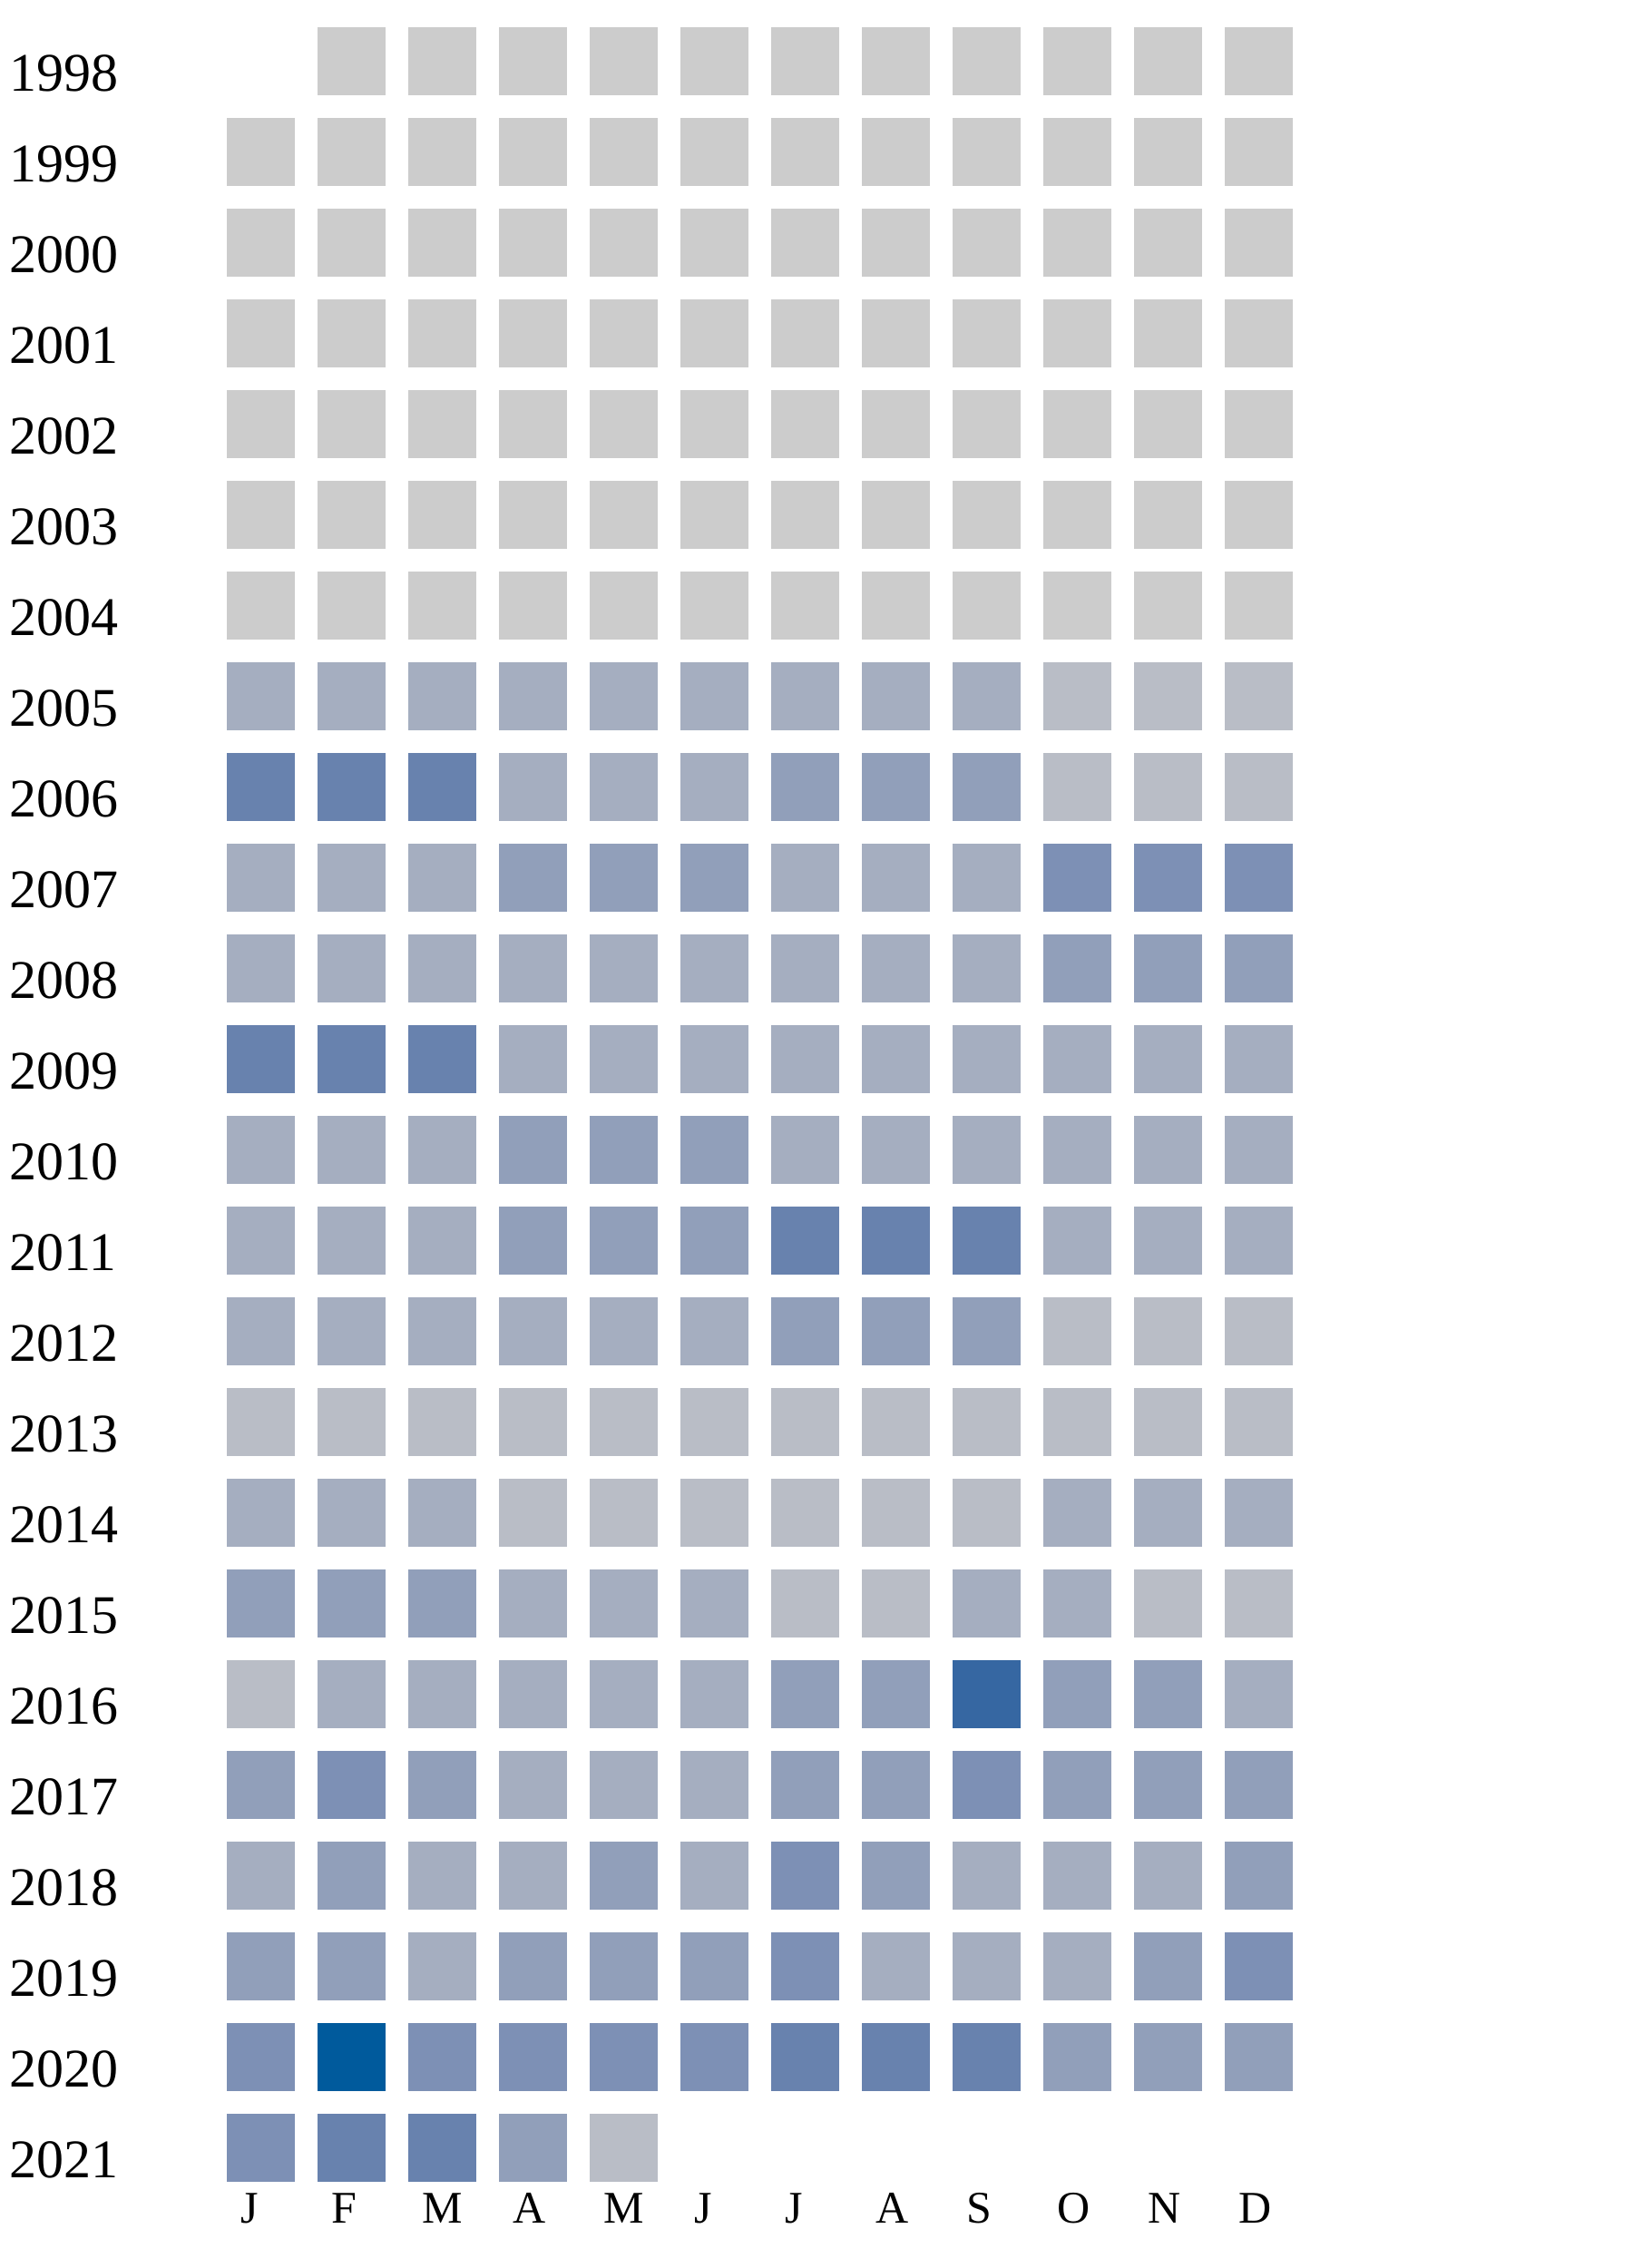
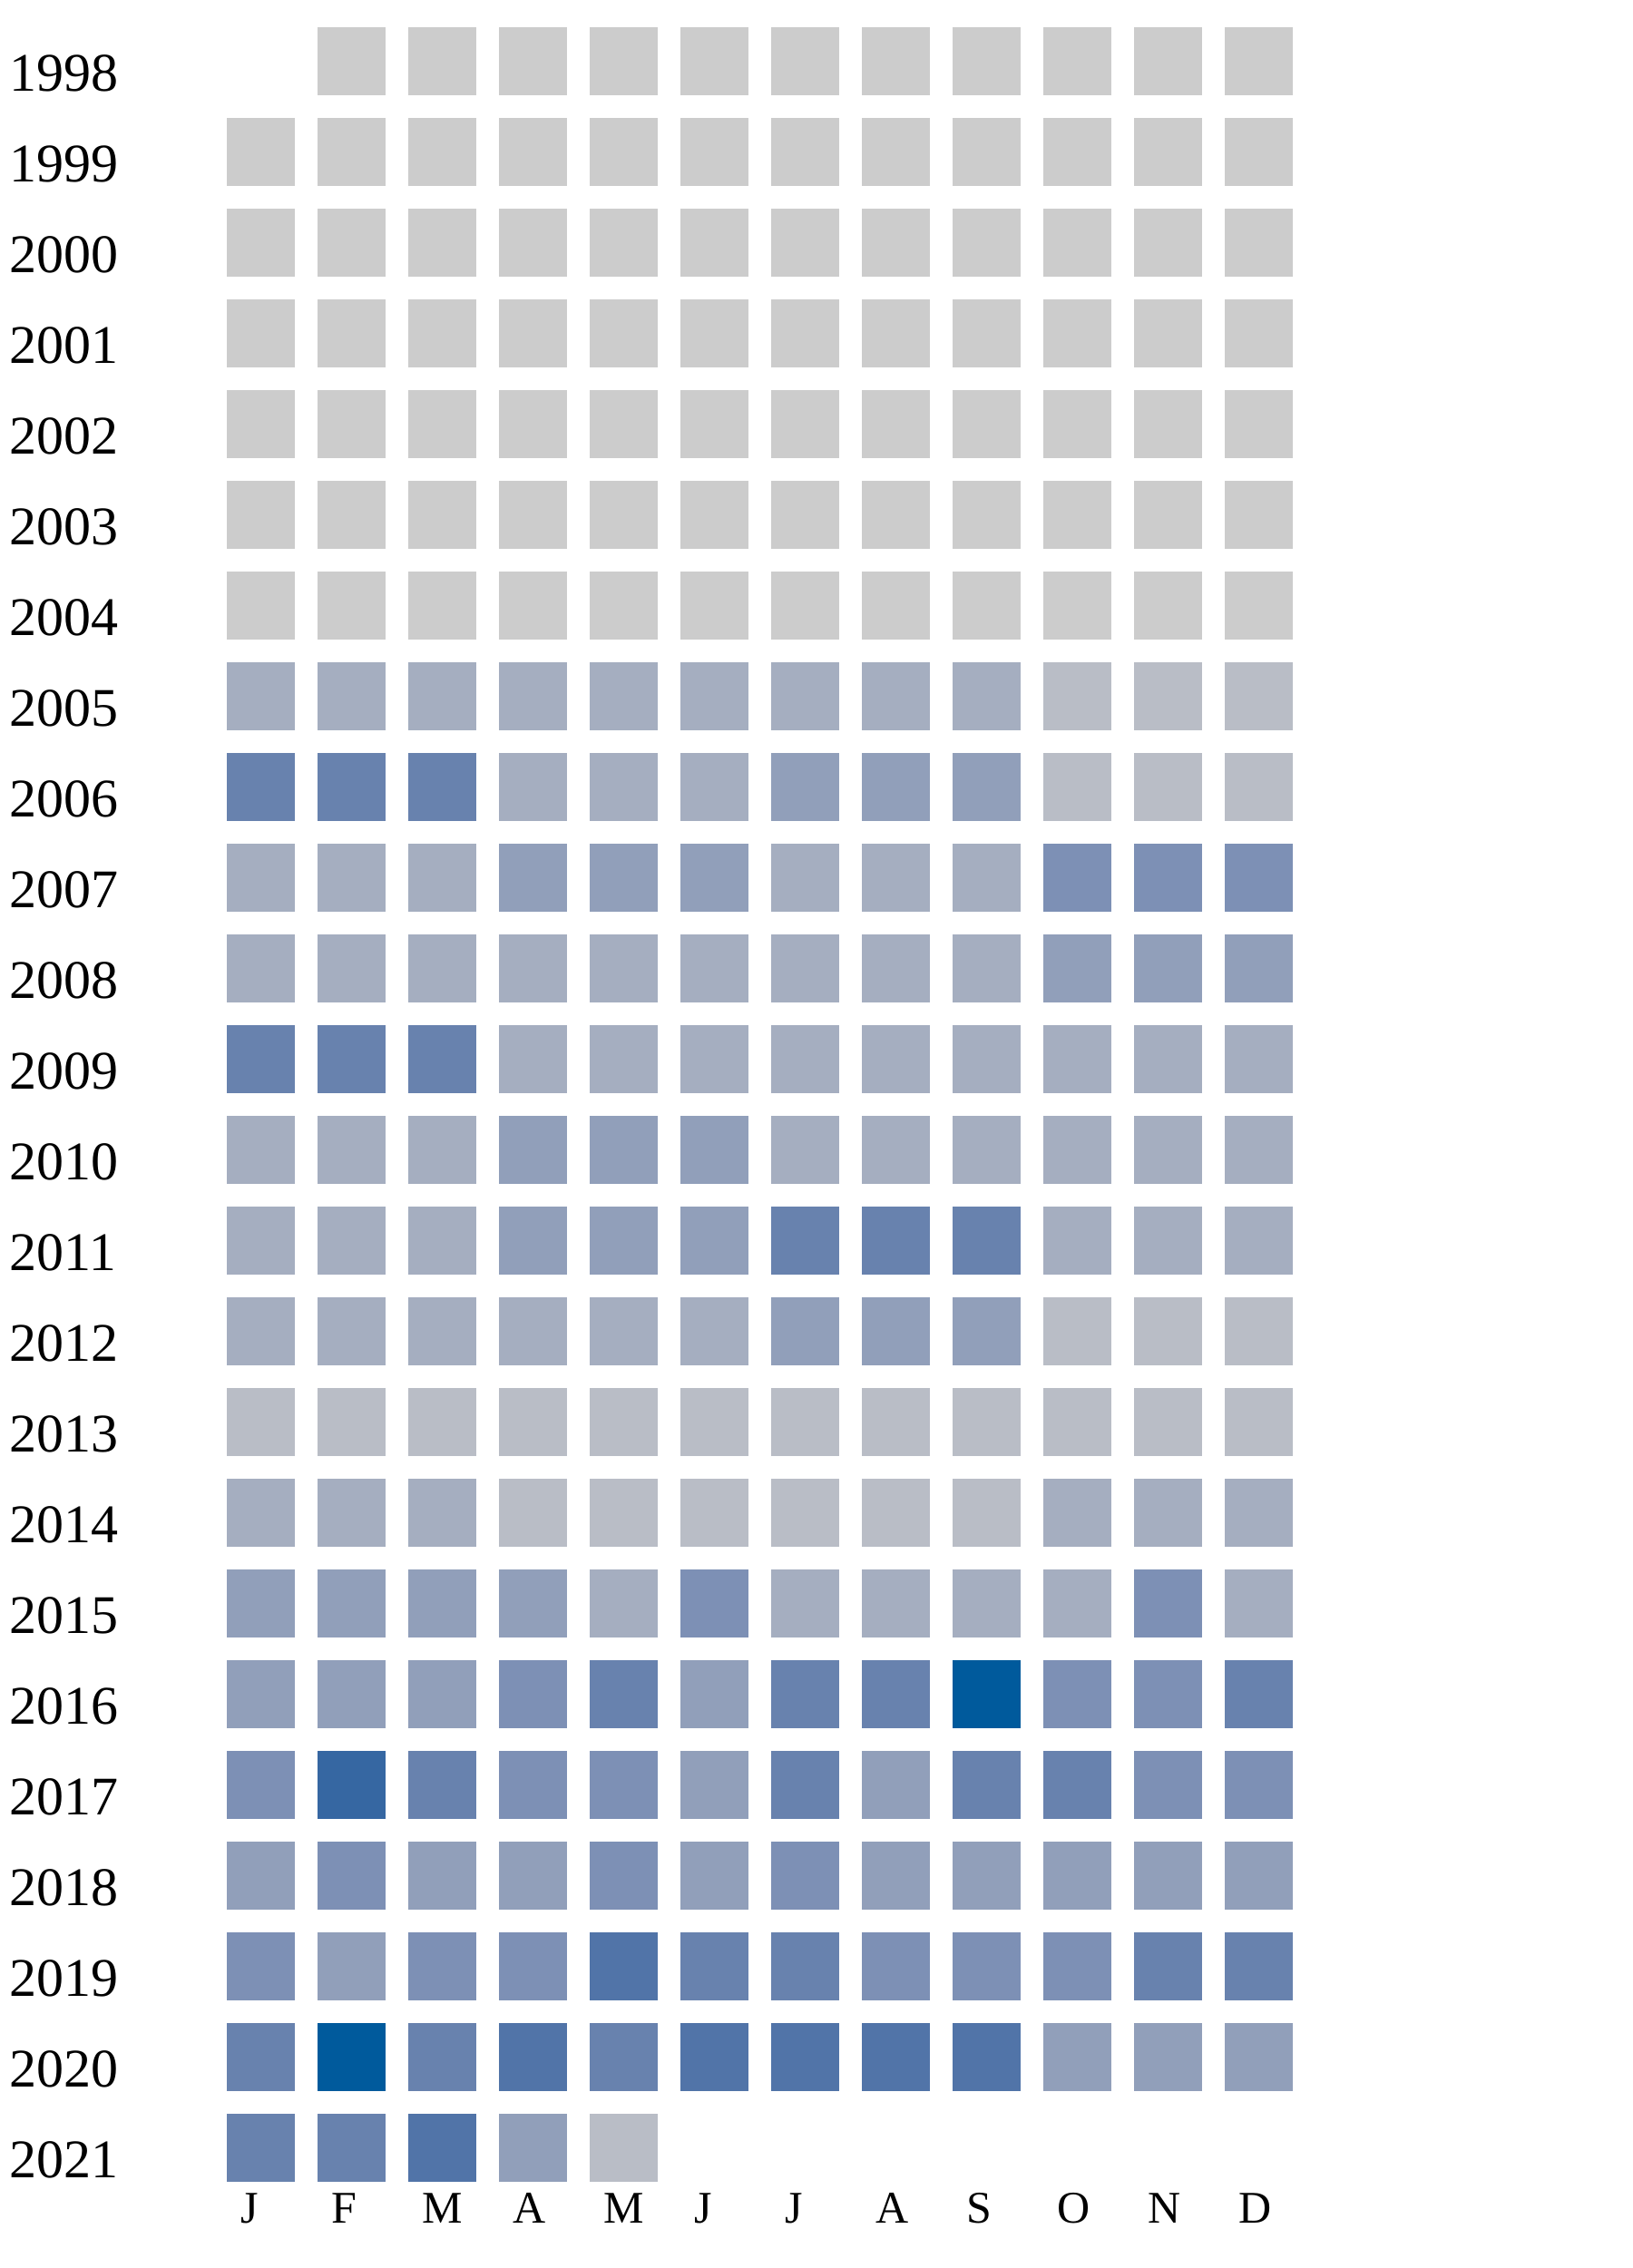
<svg xmlns="http://www.w3.org/2000/svg" width="360" height="500">
  <g transform="translate(0 0)">
    <text x="2" y="20">1998</text>
    <rect x="70" y="6" width="15" height="15" fill="#cccccc" />
    <rect x="90" y="6" width="15" height="15" fill="#cccccc" />
    <rect x="110" y="6" width="15" height="15" fill="#cccccc" />
    <rect x="130" y="6" width="15" height="15" fill="#cccccc" />
    <rect x="150" y="6" width="15" height="15" fill="#cccccc" />
    <rect x="170" y="6" width="15" height="15" fill="#cccccc" />
    <rect x="190" y="6" width="15" height="15" fill="#cccccc" />
    <rect x="210" y="6" width="15" height="15" fill="#cccccc" />
    <rect x="230" y="6" width="15" height="15" fill="#cccccc" />
    <rect x="250" y="6" width="15" height="15" fill="#cccccc" />
    <rect x="270" y="6" width="15" height="15" fill="#cccccc" />
  </g>
  <g transform="translate(0 20)">
    <text x="2" y="20">1999</text>
    <rect x="50" y="6" width="15" height="15" fill="#cccccc" />
    <rect x="70" y="6" width="15" height="15" fill="#cccccc" />
    <rect x="90" y="6" width="15" height="15" fill="#cccccc" />
    <rect x="110" y="6" width="15" height="15" fill="#cccccc" />
    <rect x="130" y="6" width="15" height="15" fill="#cccccc" />
    <rect x="150" y="6" width="15" height="15" fill="#cccccc" />
    <rect x="170" y="6" width="15" height="15" fill="#cccccc" />
    <rect x="190" y="6" width="15" height="15" fill="#cccccc" />
    <rect x="210" y="6" width="15" height="15" fill="#cccccc" />
    <rect x="230" y="6" width="15" height="15" fill="#cccccc" />
    <rect x="250" y="6" width="15" height="15" fill="#cccccc" />
    <rect x="270" y="6" width="15" height="15" fill="#cccccc" />
  </g>
  <g transform="translate(0 40)">
    <text x="2" y="20">2000</text>
    <rect x="50" y="6" width="15" height="15" fill="#cccccc" />
    <rect x="70" y="6" width="15" height="15" fill="#cccccc" />
    <rect x="90" y="6" width="15" height="15" fill="#cccccc" />
    <rect x="110" y="6" width="15" height="15" fill="#cccccc" />
    <rect x="130" y="6" width="15" height="15" fill="#cccccc" />
    <rect x="150" y="6" width="15" height="15" fill="#cccccc" />
    <rect x="170" y="6" width="15" height="15" fill="#cccccc" />
    <rect x="190" y="6" width="15" height="15" fill="#cccccc" />
    <rect x="210" y="6" width="15" height="15" fill="#cccccc" />
    <rect x="230" y="6" width="15" height="15" fill="#cccccc" />
    <rect x="250" y="6" width="15" height="15" fill="#cccccc" />
    <rect x="270" y="6" width="15" height="15" fill="#cccccc" />
  </g>
  <g transform="translate(0 60)">
    <text x="2" y="20">2001</text>
    <rect x="50" y="6" width="15" height="15" fill="#cccccc" />
    <rect x="70" y="6" width="15" height="15" fill="#cccccc" />
    <rect x="90" y="6" width="15" height="15" fill="#cccccc" />
    <rect x="110" y="6" width="15" height="15" fill="#cccccc" />
    <rect x="130" y="6" width="15" height="15" fill="#cccccc" />
    <rect x="150" y="6" width="15" height="15" fill="#cccccc" />
    <rect x="170" y="6" width="15" height="15" fill="#cccccc" />
    <rect x="190" y="6" width="15" height="15" fill="#cccccc" />
    <rect x="210" y="6" width="15" height="15" fill="#cccccc" />
    <rect x="230" y="6" width="15" height="15" fill="#cccccc" />
    <rect x="250" y="6" width="15" height="15" fill="#cccccc" />
    <rect x="270" y="6" width="15" height="15" fill="#cccccc" />
  </g>
  <g transform="translate(0 80)">
    <text x="2" y="20">2002</text>
    <rect x="50" y="6" width="15" height="15" fill="#cccccc" />
    <rect x="70" y="6" width="15" height="15" fill="#cccccc" />
    <rect x="90" y="6" width="15" height="15" fill="#cccccc" />
    <rect x="110" y="6" width="15" height="15" fill="#cccccc" />
    <rect x="130" y="6" width="15" height="15" fill="#cccccc" />
    <rect x="150" y="6" width="15" height="15" fill="#cccccc" />
    <rect x="170" y="6" width="15" height="15" fill="#cccccc" />
    <rect x="190" y="6" width="15" height="15" fill="#cccccc" />
    <rect x="210" y="6" width="15" height="15" fill="#cccccc" />
    <rect x="230" y="6" width="15" height="15" fill="#cccccc" />
    <rect x="250" y="6" width="15" height="15" fill="#cccccc" />
    <rect x="270" y="6" width="15" height="15" fill="#cccccc" />
  </g>
  <g transform="translate(0 100)">
    <text x="2" y="20">2003</text>
    <rect x="50" y="6" width="15" height="15" fill="#cccccc" />
    <rect x="70" y="6" width="15" height="15" fill="#cccccc" />
    <rect x="90" y="6" width="15" height="15" fill="#cccccc" />
    <rect x="110" y="6" width="15" height="15" fill="#cccccc" />
    <rect x="130" y="6" width="15" height="15" fill="#cccccc" />
    <rect x="150" y="6" width="15" height="15" fill="#cccccc" />
    <rect x="170" y="6" width="15" height="15" fill="#cccccc" />
    <rect x="190" y="6" width="15" height="15" fill="#cccccc" />
    <rect x="210" y="6" width="15" height="15" fill="#cccccc" />
    <rect x="230" y="6" width="15" height="15" fill="#cccccc" />
    <rect x="250" y="6" width="15" height="15" fill="#cccccc" />
    <rect x="270" y="6" width="15" height="15" fill="#cccccc" />
  </g>
  <g transform="translate(0 120)">
    <text x="2" y="20">2004</text>
    <rect x="50" y="6" width="15" height="15" fill="#cccccc" />
    <rect x="70" y="6" width="15" height="15" fill="#cccccc" />
    <rect x="90" y="6" width="15" height="15" fill="#cccccc" />
    <rect x="110" y="6" width="15" height="15" fill="#cccccc" />
    <rect x="130" y="6" width="15" height="15" fill="#cccccc" />
    <rect x="150" y="6" width="15" height="15" fill="#cccccc" />
    <rect x="170" y="6" width="15" height="15" fill="#cccccc" />
    <rect x="190" y="6" width="15" height="15" fill="#cccccc" />
    <rect x="210" y="6" width="15" height="15" fill="#cccccc" />
    <rect x="230" y="6" width="15" height="15" fill="#cccccc" />
    <rect x="250" y="6" width="15" height="15" fill="#cccccc" />
    <rect x="270" y="6" width="15" height="15" fill="#cccccc" />
  </g>
  <g transform="translate(0 140)">
    <text x="2" y="20">2005</text>
    <rect x="50" y="6" width="15" height="15" fill="#a5aec0" />
    <rect x="70" y="6" width="15" height="15" fill="#a5aec0" />
    <rect x="90" y="6" width="15" height="15" fill="#a5aec0" />
    <rect x="110" y="6" width="15" height="15" fill="#a5aec0" />
    <rect x="130" y="6" width="15" height="15" fill="#a5aec0" />
    <rect x="150" y="6" width="15" height="15" fill="#a5aec0" />
    <rect x="170" y="6" width="15" height="15" fill="#a5aec0" />
    <rect x="190" y="6" width="15" height="15" fill="#a5aec0" />
    <rect x="210" y="6" width="15" height="15" fill="#a5aec0" />
    <rect x="230" y="6" width="15" height="15" fill="#b9bdc6" />
    <rect x="250" y="6" width="15" height="15" fill="#b9bdc6" />
    <rect x="270" y="6" width="15" height="15" fill="#b9bdc6" />
  </g>
  <g transform="translate(0 160)">
    <text x="2" y="20">2006</text>
    <rect x="50" y="6" width="15" height="15" fill="#6882ae" />
    <rect x="70" y="6" width="15" height="15" fill="#6882ae" />
    <rect x="90" y="6" width="15" height="15" fill="#6882ae" />
    <rect x="110" y="6" width="15" height="15" fill="#a5aec0" />
    <rect x="130" y="6" width="15" height="15" fill="#a5aec0" />
    <rect x="150" y="6" width="15" height="15" fill="#a5aec0" />
    <rect x="170" y="6" width="15" height="15" fill="#919fba" />
    <rect x="190" y="6" width="15" height="15" fill="#919fba" />
    <rect x="210" y="6" width="15" height="15" fill="#919fba" />
    <rect x="230" y="6" width="15" height="15" fill="#b9bdc6" />
    <rect x="250" y="6" width="15" height="15" fill="#b9bdc6" />
    <rect x="270" y="6" width="15" height="15" fill="#b9bdc6" />
  </g>
  <g transform="translate(0 180)">
    <text x="2" y="20">2007</text>
    <rect x="50" y="6" width="15" height="15" fill="#a5aec0" />
    <rect x="70" y="6" width="15" height="15" fill="#a5aec0" />
    <rect x="90" y="6" width="15" height="15" fill="#a5aec0" />
    <rect x="110" y="6" width="15" height="15" fill="#919fba" />
    <rect x="130" y="6" width="15" height="15" fill="#919fba" />
    <rect x="150" y="6" width="15" height="15" fill="#919fba" />
    <rect x="170" y="6" width="15" height="15" fill="#a5aec0" />
    <rect x="190" y="6" width="15" height="15" fill="#a5aec0" />
    <rect x="210" y="6" width="15" height="15" fill="#a5aec0" />
    <rect x="230" y="6" width="15" height="15" fill="#7d90b5" />
    <rect x="250" y="6" width="15" height="15" fill="#7d90b5" />
    <rect x="270" y="6" width="15" height="15" fill="#7d90b5" />
  </g>
  <g transform="translate(0 200)">
    <text x="2" y="20">2008</text>
    <rect x="50" y="6" width="15" height="15" fill="#a5aec0" />
    <rect x="70" y="6" width="15" height="15" fill="#a5aec0" />
    <rect x="90" y="6" width="15" height="15" fill="#a5aec0" />
    <rect x="110" y="6" width="15" height="15" fill="#a5aec0" />
    <rect x="130" y="6" width="15" height="15" fill="#a5aec0" />
    <rect x="150" y="6" width="15" height="15" fill="#a5aec0" />
    <rect x="170" y="6" width="15" height="15" fill="#a5aec0" />
    <rect x="190" y="6" width="15" height="15" fill="#a5aec0" />
    <rect x="210" y="6" width="15" height="15" fill="#a5aec0" />
    <rect x="230" y="6" width="15" height="15" fill="#919fba" />
    <rect x="250" y="6" width="15" height="15" fill="#919fba" />
    <rect x="270" y="6" width="15" height="15" fill="#919fba" />
  </g>
  <g transform="translate(0 220)">
    <text x="2" y="20">2009</text>
    <rect x="50" y="6" width="15" height="15" fill="#6882ae" />
    <rect x="70" y="6" width="15" height="15" fill="#6882ae" />
    <rect x="90" y="6" width="15" height="15" fill="#6882ae" />
    <rect x="110" y="6" width="15" height="15" fill="#a5aec0" />
    <rect x="130" y="6" width="15" height="15" fill="#a5aec0" />
    <rect x="150" y="6" width="15" height="15" fill="#a5aec0" />
    <rect x="170" y="6" width="15" height="15" fill="#a5aec0" />
    <rect x="190" y="6" width="15" height="15" fill="#a5aec0" />
    <rect x="210" y="6" width="15" height="15" fill="#a5aec0" />
    <rect x="230" y="6" width="15" height="15" fill="#a5aec0" />
    <rect x="250" y="6" width="15" height="15" fill="#a5aec0" />
    <rect x="270" y="6" width="15" height="15" fill="#a5aec0" />
  </g>
  <g transform="translate(0 240)">
    <text x="2" y="20">2010</text>
    <rect x="50" y="6" width="15" height="15" fill="#a5aec0" />
    <rect x="70" y="6" width="15" height="15" fill="#a5aec0" />
    <rect x="90" y="6" width="15" height="15" fill="#a5aec0" />
    <rect x="110" y="6" width="15" height="15" fill="#919fba" />
    <rect x="130" y="6" width="15" height="15" fill="#919fba" />
    <rect x="150" y="6" width="15" height="15" fill="#919fba" />
    <rect x="170" y="6" width="15" height="15" fill="#a5aec0" />
    <rect x="190" y="6" width="15" height="15" fill="#a5aec0" />
    <rect x="210" y="6" width="15" height="15" fill="#a5aec0" />
    <rect x="230" y="6" width="15" height="15" fill="#a5aec0" />
    <rect x="250" y="6" width="15" height="15" fill="#a5aec0" />
    <rect x="270" y="6" width="15" height="15" fill="#a5aec0" />
  </g>
  <g transform="translate(0 260)">
    <text x="2" y="20">2011</text>
    <rect x="50" y="6" width="15" height="15" fill="#a5aec0" />
    <rect x="70" y="6" width="15" height="15" fill="#a5aec0" />
    <rect x="90" y="6" width="15" height="15" fill="#a5aec0" />
    <rect x="110" y="6" width="15" height="15" fill="#919fba" />
    <rect x="130" y="6" width="15" height="15" fill="#919fba" />
    <rect x="150" y="6" width="15" height="15" fill="#919fba" />
    <rect x="170" y="6" width="15" height="15" fill="#6882ae" />
    <rect x="190" y="6" width="15" height="15" fill="#6882ae" />
    <rect x="210" y="6" width="15" height="15" fill="#6882ae" />
    <rect x="230" y="6" width="15" height="15" fill="#a5aec0" />
    <rect x="250" y="6" width="15" height="15" fill="#a5aec0" />
    <rect x="270" y="6" width="15" height="15" fill="#a5aec0" />
  </g>
  <g transform="translate(0 280)">
    <text x="2" y="20">2012</text>
    <rect x="50" y="6" width="15" height="15" fill="#a5aec0" />
    <rect x="70" y="6" width="15" height="15" fill="#a5aec0" />
    <rect x="90" y="6" width="15" height="15" fill="#a5aec0" />
    <rect x="110" y="6" width="15" height="15" fill="#a5aec0" />
    <rect x="130" y="6" width="15" height="15" fill="#a5aec0" />
    <rect x="150" y="6" width="15" height="15" fill="#a5aec0" />
    <rect x="170" y="6" width="15" height="15" fill="#919fba" />
    <rect x="190" y="6" width="15" height="15" fill="#919fba" />
    <rect x="210" y="6" width="15" height="15" fill="#919fba" />
    <rect x="230" y="6" width="15" height="15" fill="#b9bdc6" />
    <rect x="250" y="6" width="15" height="15" fill="#b9bdc6" />
    <rect x="270" y="6" width="15" height="15" fill="#b9bdc6" />
  </g>
  <g transform="translate(0 300)">
    <text x="2" y="20">2013</text>
    <rect x="50" y="6" width="15" height="15" fill="#b9bdc6" />
    <rect x="70" y="6" width="15" height="15" fill="#b9bdc6" />
    <rect x="90" y="6" width="15" height="15" fill="#b9bdc6" />
    <rect x="110" y="6" width="15" height="15" fill="#b9bdc6" />
    <rect x="130" y="6" width="15" height="15" fill="#b9bdc6" />
    <rect x="150" y="6" width="15" height="15" fill="#b9bdc6" />
    <rect x="170" y="6" width="15" height="15" fill="#b9bdc6" />
    <rect x="190" y="6" width="15" height="15" fill="#b9bdc6" />
    <rect x="210" y="6" width="15" height="15" fill="#b9bdc6" />
    <rect x="230" y="6" width="15" height="15" fill="#b9bdc6" />
    <rect x="250" y="6" width="15" height="15" fill="#b9bdc6" />
    <rect x="270" y="6" width="15" height="15" fill="#b9bdc6" />
  </g>
  <g transform="translate(0 320)">
    <text x="2" y="20">2014</text>
    <rect x="50" y="6" width="15" height="15" fill="#a5aec0" />
    <rect x="70" y="6" width="15" height="15" fill="#a5aec0" />
    <rect x="90" y="6" width="15" height="15" fill="#a5aec0" />
    <rect x="110" y="6" width="15" height="15" fill="#b9bdc6" />
    <rect x="130" y="6" width="15" height="15" fill="#b9bdc6" />
    <rect x="150" y="6" width="15" height="15" fill="#b9bdc6" />
    <rect x="170" y="6" width="15" height="15" fill="#b9bdc6" />
    <rect x="190" y="6" width="15" height="15" fill="#b9bdc6" />
    <rect x="210" y="6" width="15" height="15" fill="#b9bdc6" />
    <rect x="230" y="6" width="15" height="15" fill="#a5aec0" />
    <rect x="250" y="6" width="15" height="15" fill="#a5aec0" />
    <rect x="270" y="6" width="15" height="15" fill="#a5aec0" />
  </g>
  <g transform="translate(0 340)">
    <text x="2" y="20">2015</text>
    <rect x="50" y="6" width="15" height="15" fill="#919fba" />
    <rect x="70" y="6" width="15" height="15" fill="#919fba" />
    <rect x="90" y="6" width="15" height="15" fill="#919fba" />
-     <rect x="110" y="6" width="15" height="15" fill="#a5aec0" />
-     <rect x="130" y="6" width="15" height="15" fill="#a5aec0" />
-     <rect x="150" y="6" width="15" height="15" fill="#a5aec0" />
-     <rect x="170" y="6" width="15" height="15" fill="#b9bdc6" />
-     <rect x="190" y="6" width="15" height="15" fill="#b9bdc6" />
-     <rect x="210" y="6" width="15" height="15" fill="#a5aec0" />
-     <rect x="230" y="6" width="15" height="15" fill="#a5aec0" />
-     <rect x="250" y="6" width="15" height="15" fill="#b9bdc6" />
-     <rect x="270" y="6" width="15" height="15" fill="#b9bdc6" />
+     <rect x="110" y="6" width="15" height="15" fill="#919fba" />
+     <rect x="130" y="6" width="15" height="15" fill="#a5aec0" />
+     <rect x="150" y="6" width="15" height="15" fill="#7d90b5" />
+     <rect x="170" y="6" width="15" height="15" fill="#a5aec0" />
+     <rect x="190" y="6" width="15" height="15" fill="#a5aec0" />
+     <rect x="210" y="6" width="15" height="15" fill="#a5aec0" />
+     <rect x="230" y="6" width="15" height="15" fill="#a5aec0" />
+     <rect x="250" y="6" width="15" height="15" fill="#7d90b5" />
+     <rect x="270" y="6" width="15" height="15" fill="#a5aec0" />
  </g>
  <g transform="translate(0 360)">
    <text x="2" y="20">2016</text>
-     <rect x="50" y="6" width="15" height="15" fill="#b9bdc6" />
-     <rect x="70" y="6" width="15" height="15" fill="#a5aec0" />
-     <rect x="90" y="6" width="15" height="15" fill="#a5aec0" />
-     <rect x="110" y="6" width="15" height="15" fill="#a5aec0" />
-     <rect x="130" y="6" width="15" height="15" fill="#a5aec0" />
-     <rect x="150" y="6" width="15" height="15" fill="#a5aec0" />
-     <rect x="170" y="6" width="15" height="15" fill="#919fba" />
-     <rect x="190" y="6" width="15" height="15" fill="#919fba" />
-     <rect x="210" y="6" width="15" height="15" fill="#3667a2" />
-     <rect x="230" y="6" width="15" height="15" fill="#919fba" />
-     <rect x="250" y="6" width="15" height="15" fill="#919fba" />
-     <rect x="270" y="6" width="15" height="15" fill="#a5aec0" />
+     <rect x="50" y="6" width="15" height="15" fill="#919fba" />
+     <rect x="70" y="6" width="15" height="15" fill="#919fba" />
+     <rect x="90" y="6" width="15" height="15" fill="#919fba" />
+     <rect x="110" y="6" width="15" height="15" fill="#7d90b5" />
+     <rect x="130" y="6" width="15" height="15" fill="#6882ae" />
+     <rect x="150" y="6" width="15" height="15" fill="#919fba" />
+     <rect x="170" y="6" width="15" height="15" fill="#6882ae" />
+     <rect x="190" y="6" width="15" height="15" fill="#6882ae" />
+     <rect x="210" y="6" width="15" height="15" fill="#005a9c" />
+     <rect x="230" y="6" width="15" height="15" fill="#7d90b5" />
+     <rect x="250" y="6" width="15" height="15" fill="#7d90b5" />
+     <rect x="270" y="6" width="15" height="15" fill="#6882ae" />
  </g>
  <g transform="translate(0 380)">
    <text x="2" y="20">2017</text>
+     <rect x="50" y="6" width="15" height="15" fill="#7d90b5" />
+     <rect x="70" y="6" width="15" height="15" fill="#3667a2" />
+     <rect x="90" y="6" width="15" height="15" fill="#6882ae" />
+     <rect x="110" y="6" width="15" height="15" fill="#7d90b5" />
+     <rect x="130" y="6" width="15" height="15" fill="#7d90b5" />
+     <rect x="150" y="6" width="15" height="15" fill="#919fba" />
+     <rect x="170" y="6" width="15" height="15" fill="#6882ae" />
+     <rect x="190" y="6" width="15" height="15" fill="#919fba" />
+     <rect x="210" y="6" width="15" height="15" fill="#6882ae" />
+     <rect x="230" y="6" width="15" height="15" fill="#6882ae" />
+     <rect x="250" y="6" width="15" height="15" fill="#7d90b5" />
+     <rect x="270" y="6" width="15" height="15" fill="#7d90b5" />
+   </g>
+   <g transform="translate(0 400)">
+     <text x="2" y="20">2018</text>
    <rect x="50" y="6" width="15" height="15" fill="#919fba" />
    <rect x="70" y="6" width="15" height="15" fill="#7d90b5" />
    <rect x="90" y="6" width="15" height="15" fill="#919fba" />
-     <rect x="110" y="6" width="15" height="15" fill="#a5aec0" />
-     <rect x="130" y="6" width="15" height="15" fill="#a5aec0" />
-     <rect x="150" y="6" width="15" height="15" fill="#a5aec0" />
-     <rect x="170" y="6" width="15" height="15" fill="#919fba" />
+     <rect x="110" y="6" width="15" height="15" fill="#919fba" />
+     <rect x="130" y="6" width="15" height="15" fill="#7d90b5" />
+     <rect x="150" y="6" width="15" height="15" fill="#919fba" />
+     <rect x="170" y="6" width="15" height="15" fill="#7d90b5" />
    <rect x="190" y="6" width="15" height="15" fill="#919fba" />
-     <rect x="210" y="6" width="15" height="15" fill="#7d90b5" />
+     <rect x="210" y="6" width="15" height="15" fill="#919fba" />
    <rect x="230" y="6" width="15" height="15" fill="#919fba" />
    <rect x="250" y="6" width="15" height="15" fill="#919fba" />
    <rect x="270" y="6" width="15" height="15" fill="#919fba" />
  </g>
-   <g transform="translate(0 400)">
-     <text x="2" y="20">2018</text>
-     <rect x="50" y="6" width="15" height="15" fill="#a5aec0" />
-     <rect x="70" y="6" width="15" height="15" fill="#919fba" />
-     <rect x="90" y="6" width="15" height="15" fill="#a5aec0" />
-     <rect x="110" y="6" width="15" height="15" fill="#a5aec0" />
-     <rect x="130" y="6" width="15" height="15" fill="#919fba" />
-     <rect x="150" y="6" width="15" height="15" fill="#a5aec0" />
-     <rect x="170" y="6" width="15" height="15" fill="#7d90b5" />
-     <rect x="190" y="6" width="15" height="15" fill="#919fba" />
-     <rect x="210" y="6" width="15" height="15" fill="#a5aec0" />
-     <rect x="230" y="6" width="15" height="15" fill="#a5aec0" />
-     <rect x="250" y="6" width="15" height="15" fill="#a5aec0" />
-     <rect x="270" y="6" width="15" height="15" fill="#919fba" />
-   </g>
  <g transform="translate(0 420)">
    <text x="2" y="20">2019</text>
-     <rect x="50" y="6" width="15" height="15" fill="#919fba" />
+     <rect x="50" y="6" width="15" height="15" fill="#7d90b5" />
    <rect x="70" y="6" width="15" height="15" fill="#919fba" />
-     <rect x="90" y="6" width="15" height="15" fill="#a5aec0" />
-     <rect x="110" y="6" width="15" height="15" fill="#919fba" />
-     <rect x="130" y="6" width="15" height="15" fill="#919fba" />
-     <rect x="150" y="6" width="15" height="15" fill="#919fba" />
-     <rect x="170" y="6" width="15" height="15" fill="#7d90b5" />
-     <rect x="190" y="6" width="15" height="15" fill="#a5aec0" />
-     <rect x="210" y="6" width="15" height="15" fill="#a5aec0" />
-     <rect x="230" y="6" width="15" height="15" fill="#a5aec0" />
-     <rect x="250" y="6" width="15" height="15" fill="#919fba" />
-     <rect x="270" y="6" width="15" height="15" fill="#7d90b5" />
+     <rect x="90" y="6" width="15" height="15" fill="#7d90b5" />
+     <rect x="110" y="6" width="15" height="15" fill="#7d90b5" />
+     <rect x="130" y="6" width="15" height="15" fill="#5174a8" />
+     <rect x="150" y="6" width="15" height="15" fill="#6882ae" />
+     <rect x="170" y="6" width="15" height="15" fill="#6882ae" />
+     <rect x="190" y="6" width="15" height="15" fill="#7d90b5" />
+     <rect x="210" y="6" width="15" height="15" fill="#7d90b5" />
+     <rect x="230" y="6" width="15" height="15" fill="#7d90b5" />
+     <rect x="250" y="6" width="15" height="15" fill="#6882ae" />
+     <rect x="270" y="6" width="15" height="15" fill="#6882ae" />
  </g>
  <g transform="translate(0 440)">
    <text x="2" y="20">2020</text>
-     <rect x="50" y="6" width="15" height="15" fill="#7d90b5" />
+     <rect x="50" y="6" width="15" height="15" fill="#6882ae" />
    <rect x="70" y="6" width="15" height="15" fill="#005a9c" />
-     <rect x="90" y="6" width="15" height="15" fill="#7d90b5" />
-     <rect x="110" y="6" width="15" height="15" fill="#7d90b5" />
-     <rect x="130" y="6" width="15" height="15" fill="#7d90b5" />
-     <rect x="150" y="6" width="15" height="15" fill="#7d90b5" />
-     <rect x="170" y="6" width="15" height="15" fill="#6882ae" />
-     <rect x="190" y="6" width="15" height="15" fill="#6882ae" />
-     <rect x="210" y="6" width="15" height="15" fill="#6882ae" />
+     <rect x="90" y="6" width="15" height="15" fill="#6882ae" />
+     <rect x="110" y="6" width="15" height="15" fill="#5174a8" />
+     <rect x="130" y="6" width="15" height="15" fill="#6882ae" />
+     <rect x="150" y="6" width="15" height="15" fill="#5174a8" />
+     <rect x="170" y="6" width="15" height="15" fill="#5174a8" />
+     <rect x="190" y="6" width="15" height="15" fill="#5174a8" />
+     <rect x="210" y="6" width="15" height="15" fill="#5174a8" />
    <rect x="230" y="6" width="15" height="15" fill="#919fba" />
    <rect x="250" y="6" width="15" height="15" fill="#919fba" />
    <rect x="270" y="6" width="15" height="15" fill="#919fba" />
  </g>
  <g transform="translate(0 460)">
    <text x="2" y="20">2021</text>
-     <rect x="50" y="6" width="15" height="15" fill="#7d90b5" />
+     <rect x="50" y="6" width="15" height="15" fill="#6882ae" />
    <rect x="70" y="6" width="15" height="15" fill="#6882ae" />
-     <rect x="90" y="6" width="15" height="15" fill="#6882ae" />
+     <rect x="90" y="6" width="15" height="15" fill="#5174a8" />
    <rect x="110" y="6" width="15" height="15" fill="#919fba" />
    <rect x="130" y="6" width="15" height="15" fill="#b9bdc6" />
  </g>
  <text style="font-size: 10px; text-align: center" x="53" y="490">J</text>
  <text style="font-size: 10px; text-align: center" x="73" y="490">F</text>
  <text style="font-size: 10px; text-align: center" x="93" y="490">M</text>
  <text style="font-size: 10px; text-align: center" x="113" y="490">A</text>
  <text style="font-size: 10px; text-align: center" x="133" y="490">M</text>
  <text style="font-size: 10px; text-align: center" x="153" y="490">J</text>
  <text style="font-size: 10px; text-align: center" x="173" y="490">J</text>
  <text style="font-size: 10px; text-align: center" x="193" y="490">A</text>
  <text style="font-size: 10px; text-align: center" x="213" y="490">S</text>
  <text style="font-size: 10px; text-align: center" x="233" y="490">O</text>
  <text style="font-size: 10px; text-align: center" x="253" y="490">N</text>
  <text style="font-size: 10px; text-align: center" x="273" y="490">D</text>
  <text style="font-size: 10px;" x="155" y="509">Less</text>
  <rect fill="#b9bdc6" width="10" height="10" x="180" y="500" />
  <rect fill="#919fba" width="10" height="10" x="195" y="500" />
  <rect fill="#6882ae" width="10" height="10" x="210" y="500" />
  <rect fill="#005a9c" width="10" height="10" x="225" y="500" />
  <text x="240" y="509" style="font-size: 10px;">More</text>
</svg>
